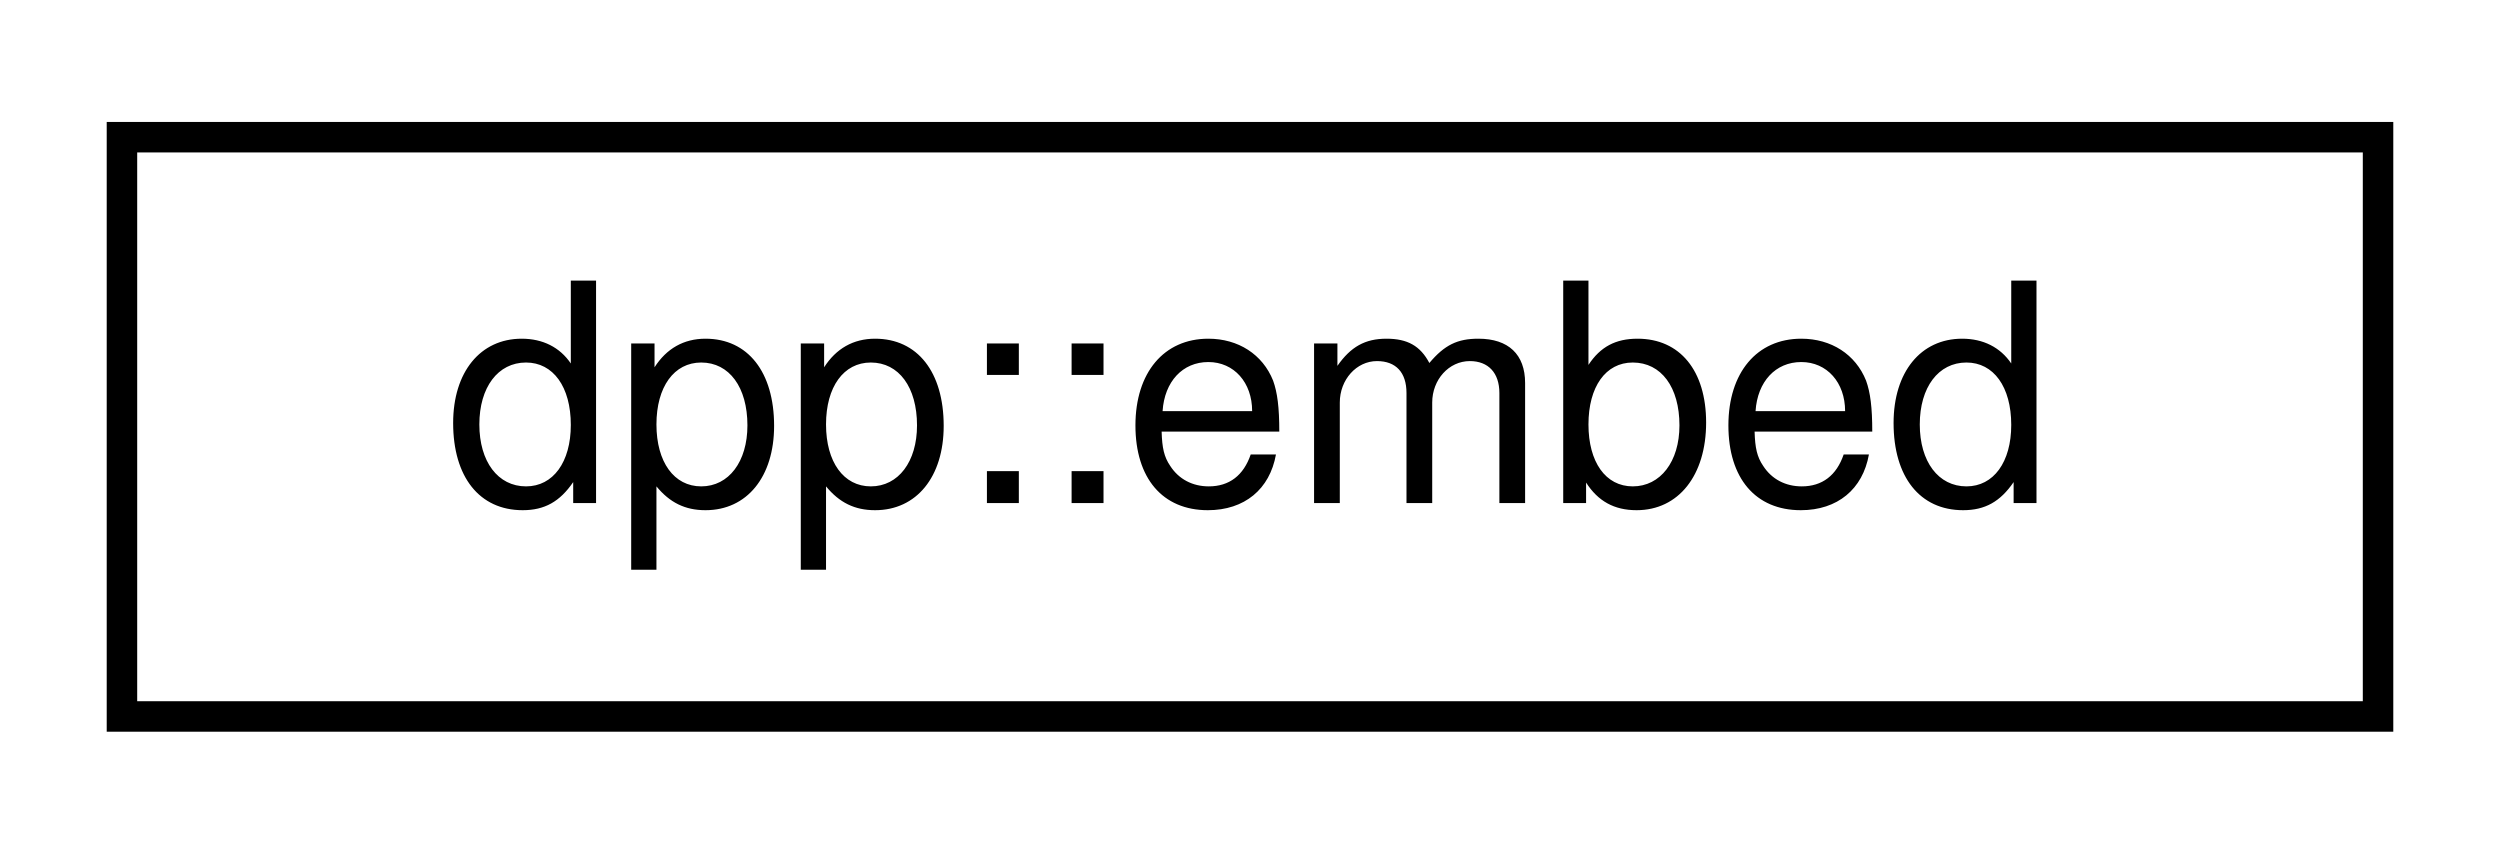
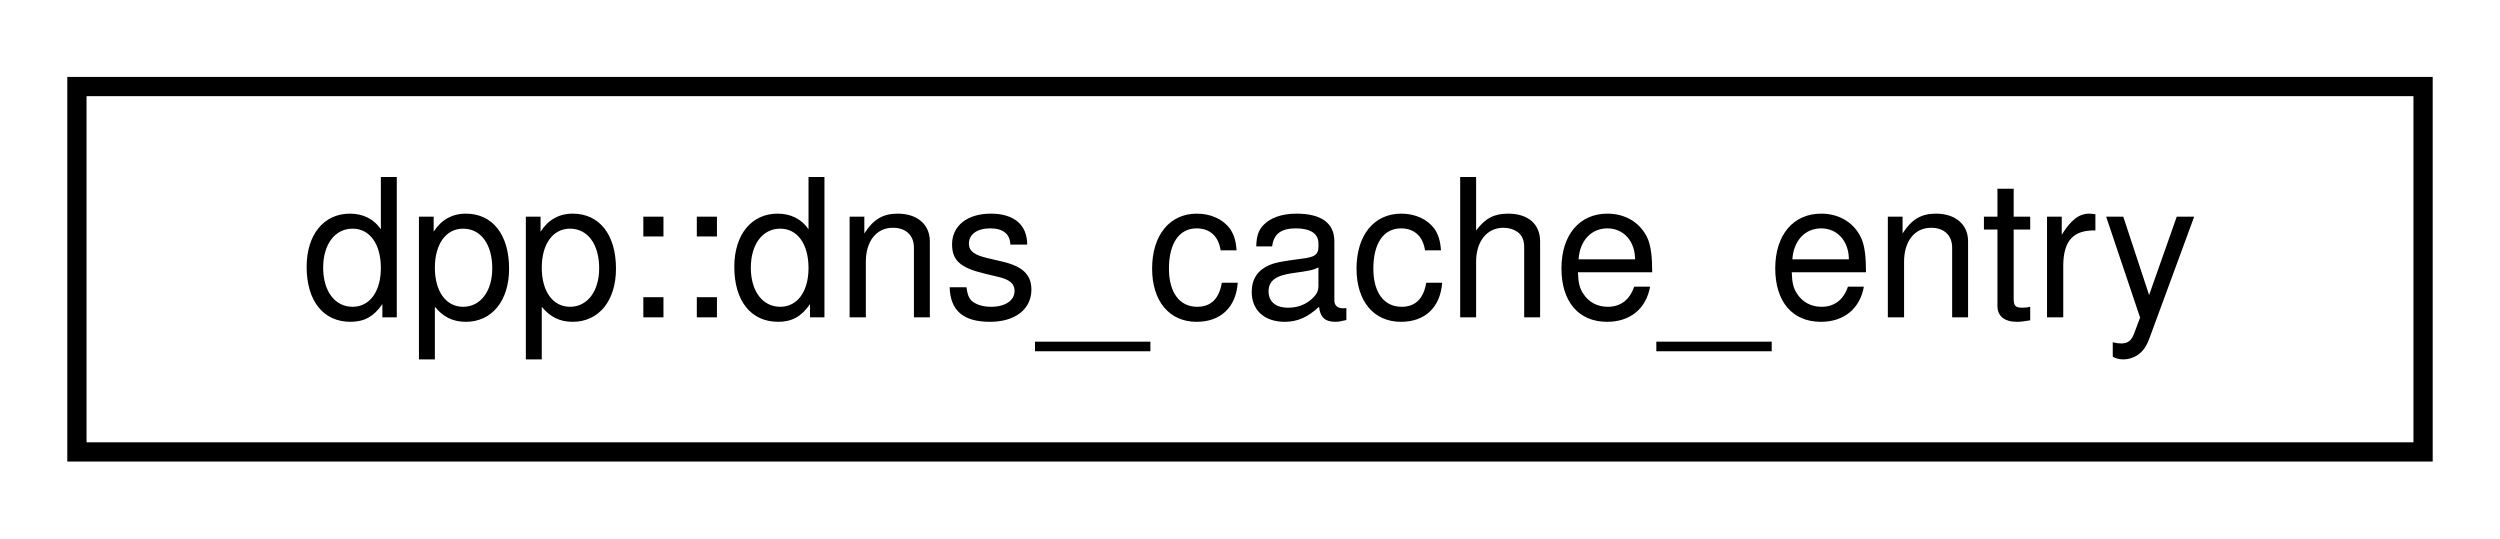
- <svg xmlns="http://www.w3.org/2000/svg" xmlns:xlink="http://www.w3.org/1999/xlink" width="82pt" height="28pt" viewBox="0.00 0.00 82.00 28.00">
+ <svg xmlns="http://www.w3.org/2000/svg" xmlns:xlink="http://www.w3.org/1999/xlink" width="130pt" height="28pt" viewBox="0.00 0.00 130.00 28.00">
  <g id="graph0" class="graph" transform="scale(1 1) rotate(0) translate(4 24)">
    <g id="node1" class="node">
      <g id="a_node1">
-         <a xlink:href="structdpp_1_1embed.html" target="_top" xlink:title="A rich embed for display within a dpp::message.">
-           <polygon fill="none" stroke="black" points="0,-0.5 0,-19.5 74,-19.5 74,-0.5 0,-0.5" />
-           <text text-anchor="middle" x="37" y="-7.5" font-family="Helvetica,sans-Serif" font-size="10.00">dpp::embed</text>
+         <a xlink:href="structdpp_1_1dns__cache__entry.html" target="_top" xlink:title="Represents a cached DNS result. Used by the ssl_connection class to store cached copies of dns lookup...">
+           <polygon fill="none" stroke="black" points="0,-0.5 0,-19.5 122,-19.5 122,-0.5 0,-0.5" />
+           <text text-anchor="middle" x="61" y="-7.5" font-family="Helvetica,sans-Serif" font-size="10.00">dpp::dns_cache_entry</text>
        </a>
      </g>
    </g>
  </g>
</svg>
